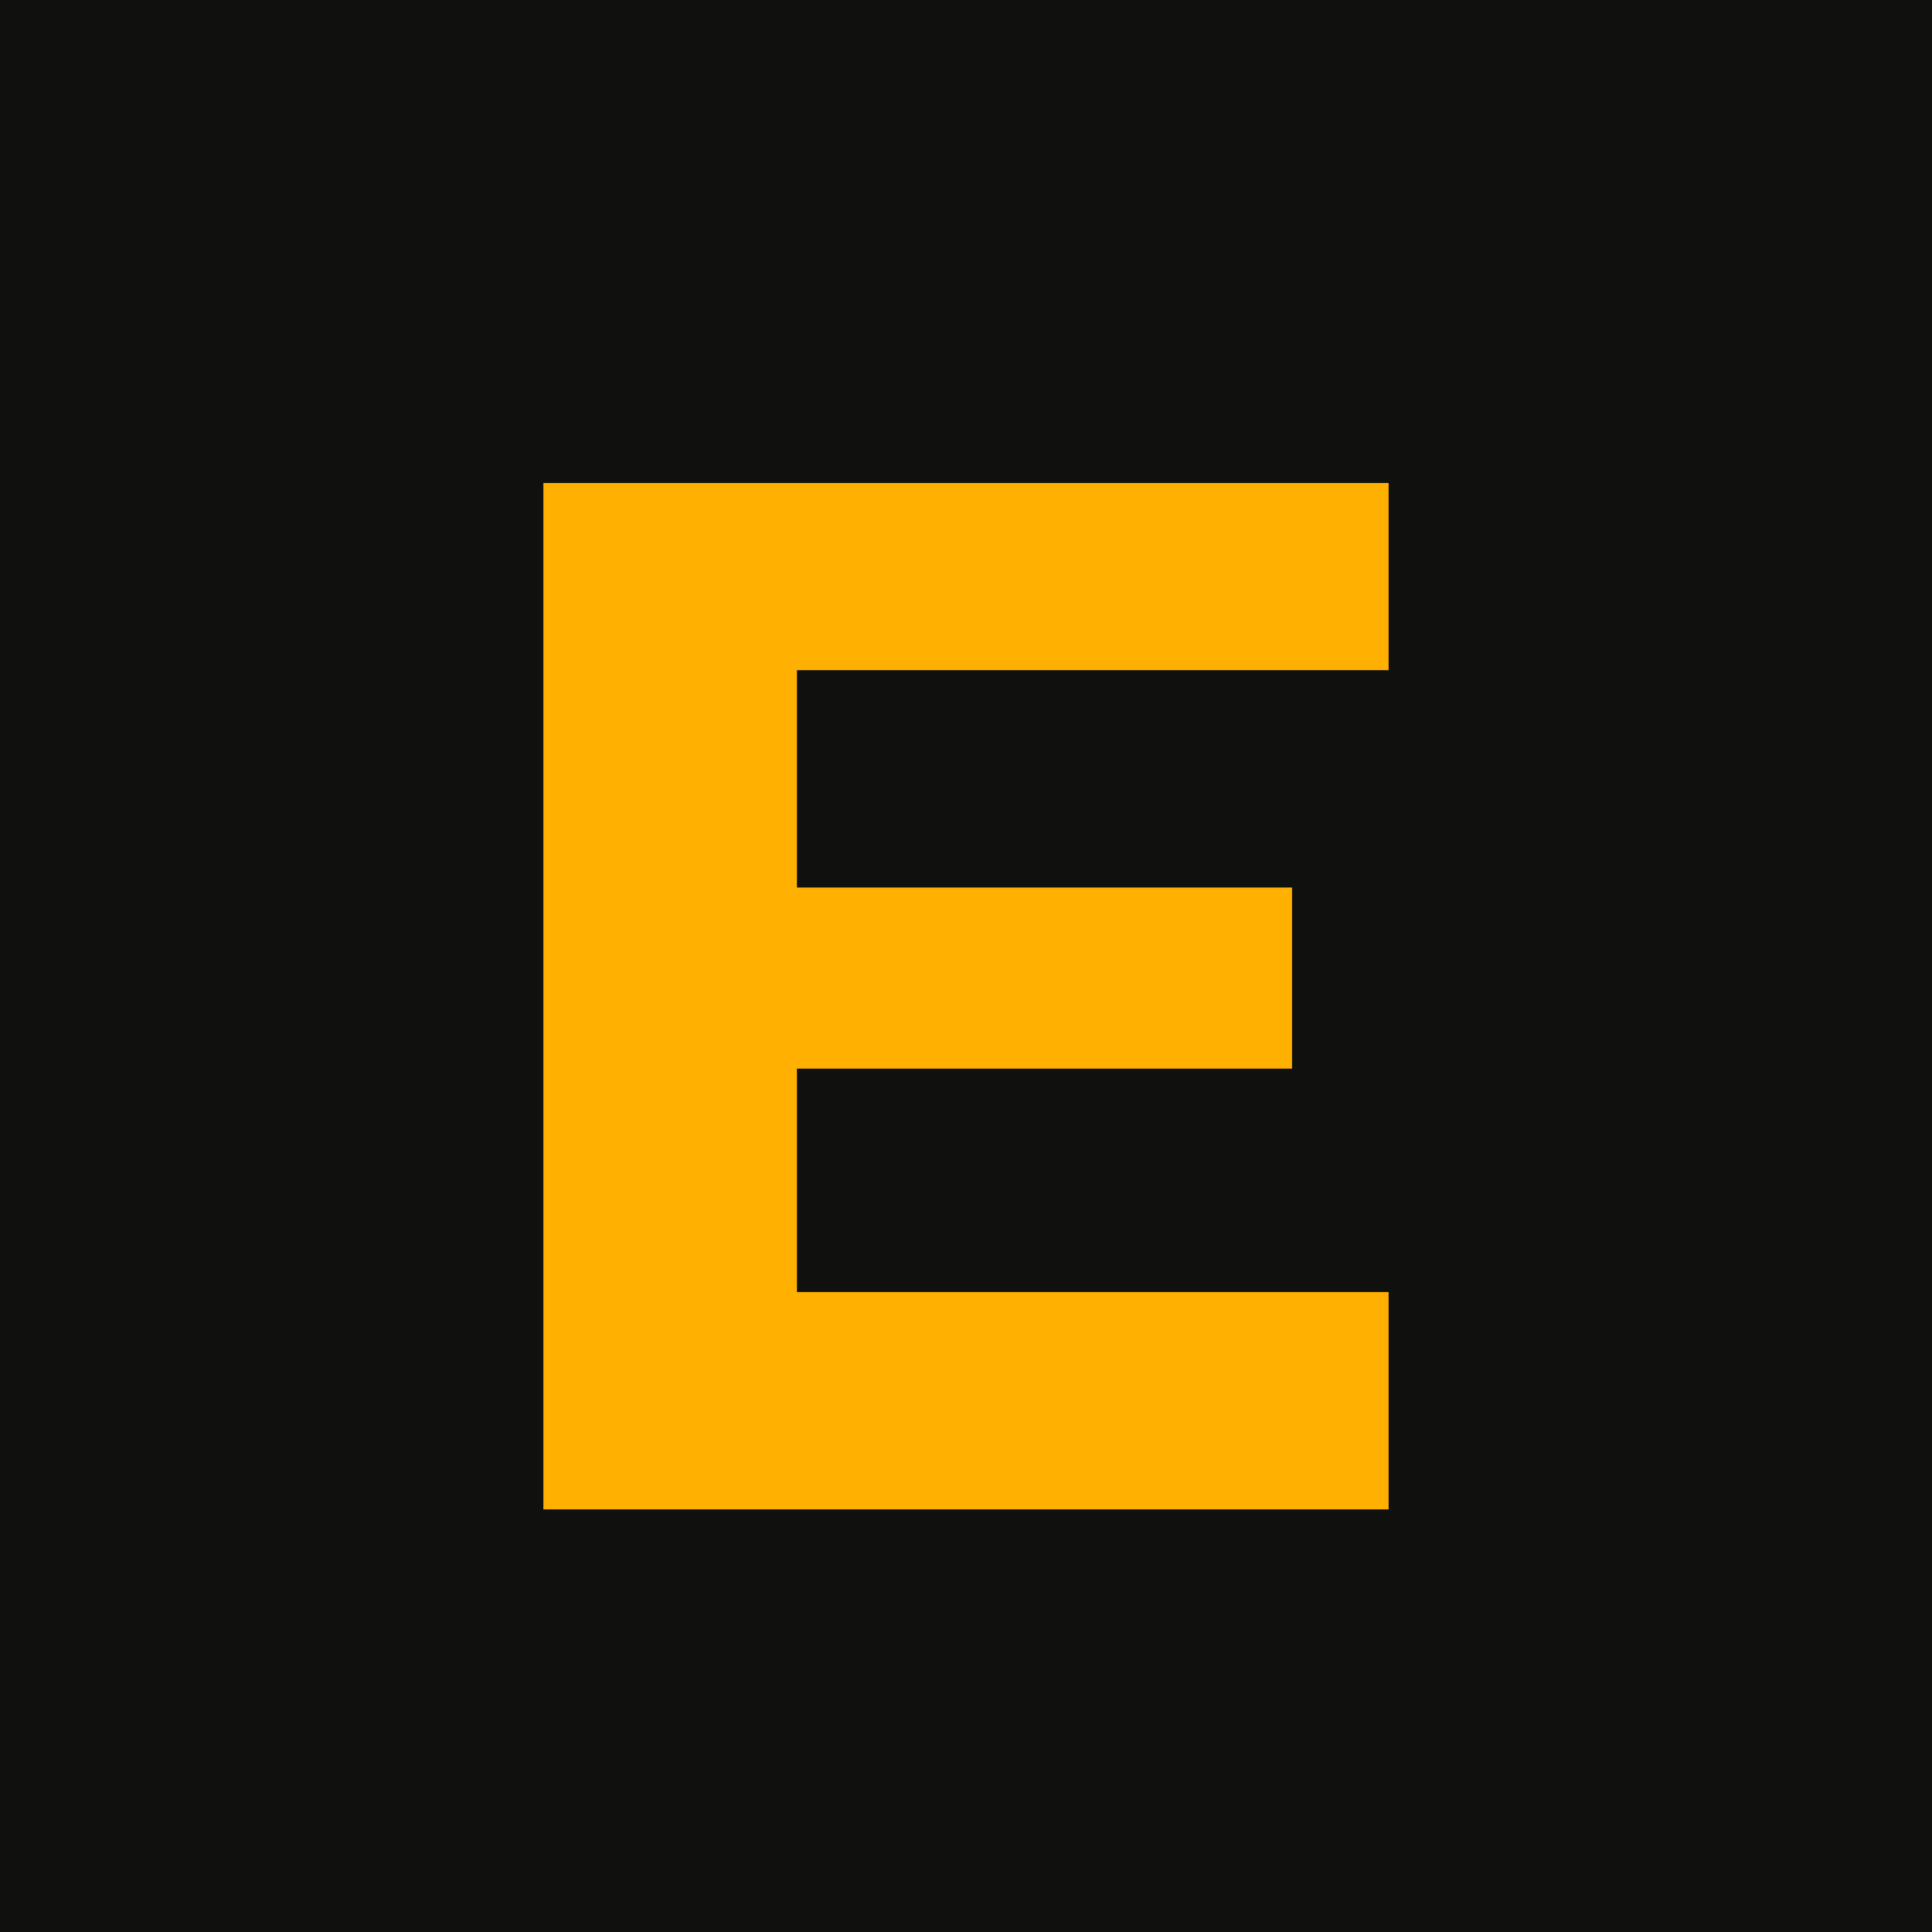
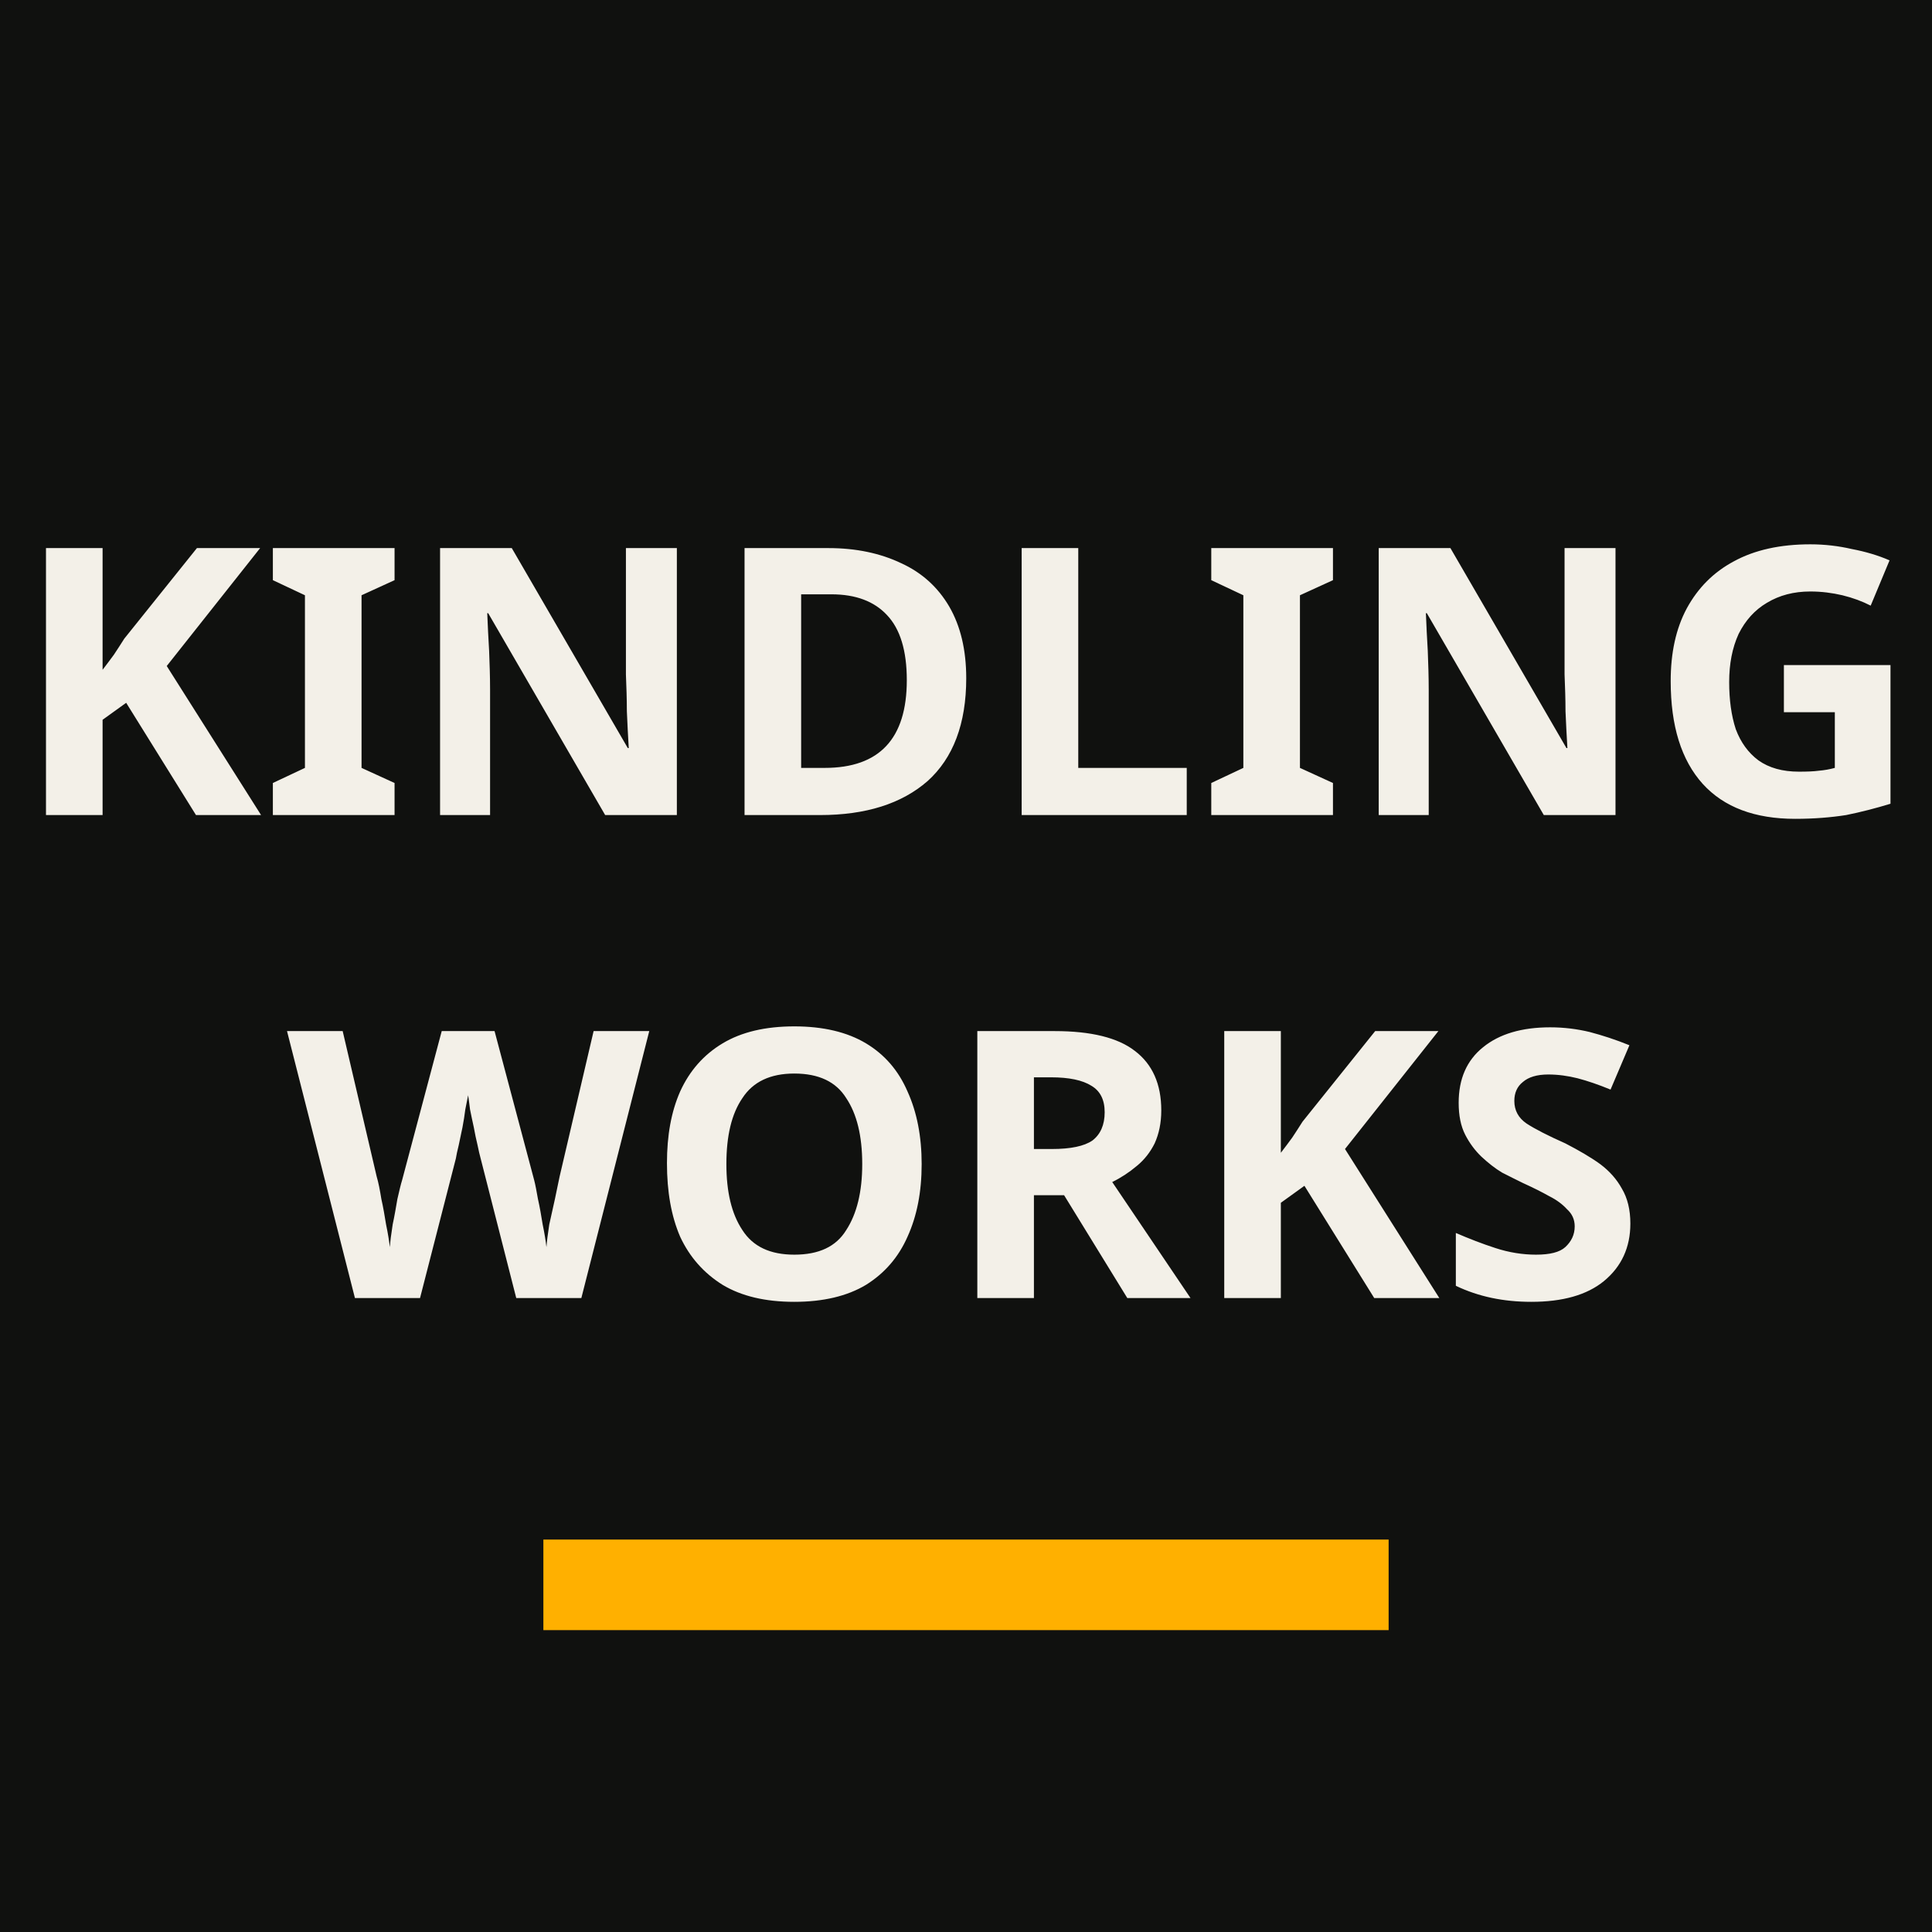
<svg xmlns="http://www.w3.org/2000/svg" viewBox="0 0 32 32">
  <rect width="32" height="32" fill="#10110f" />
-   <path fill="#ffb000" d="M9 8h14v3.1H13.2v3.6h8.2v3H13.2v3.7H23V25H9V8z" />
+   <text x="16" y="13.5" text-anchor="middle" fill="#f3f0e8" font-family="ui-sans-serif, system-ui, sans-serif" font-size="6.2" font-weight="700">KINDLING</text>
+   <text x="16" y="21.5" text-anchor="middle" fill="#f3f0e8" font-family="ui-sans-serif, system-ui, sans-serif" font-size="6.2" font-weight="700">WORKS</text>
+   <rect x="9" y="25.5" width="14" height="1.5" fill="#ffb000" />
</svg>
